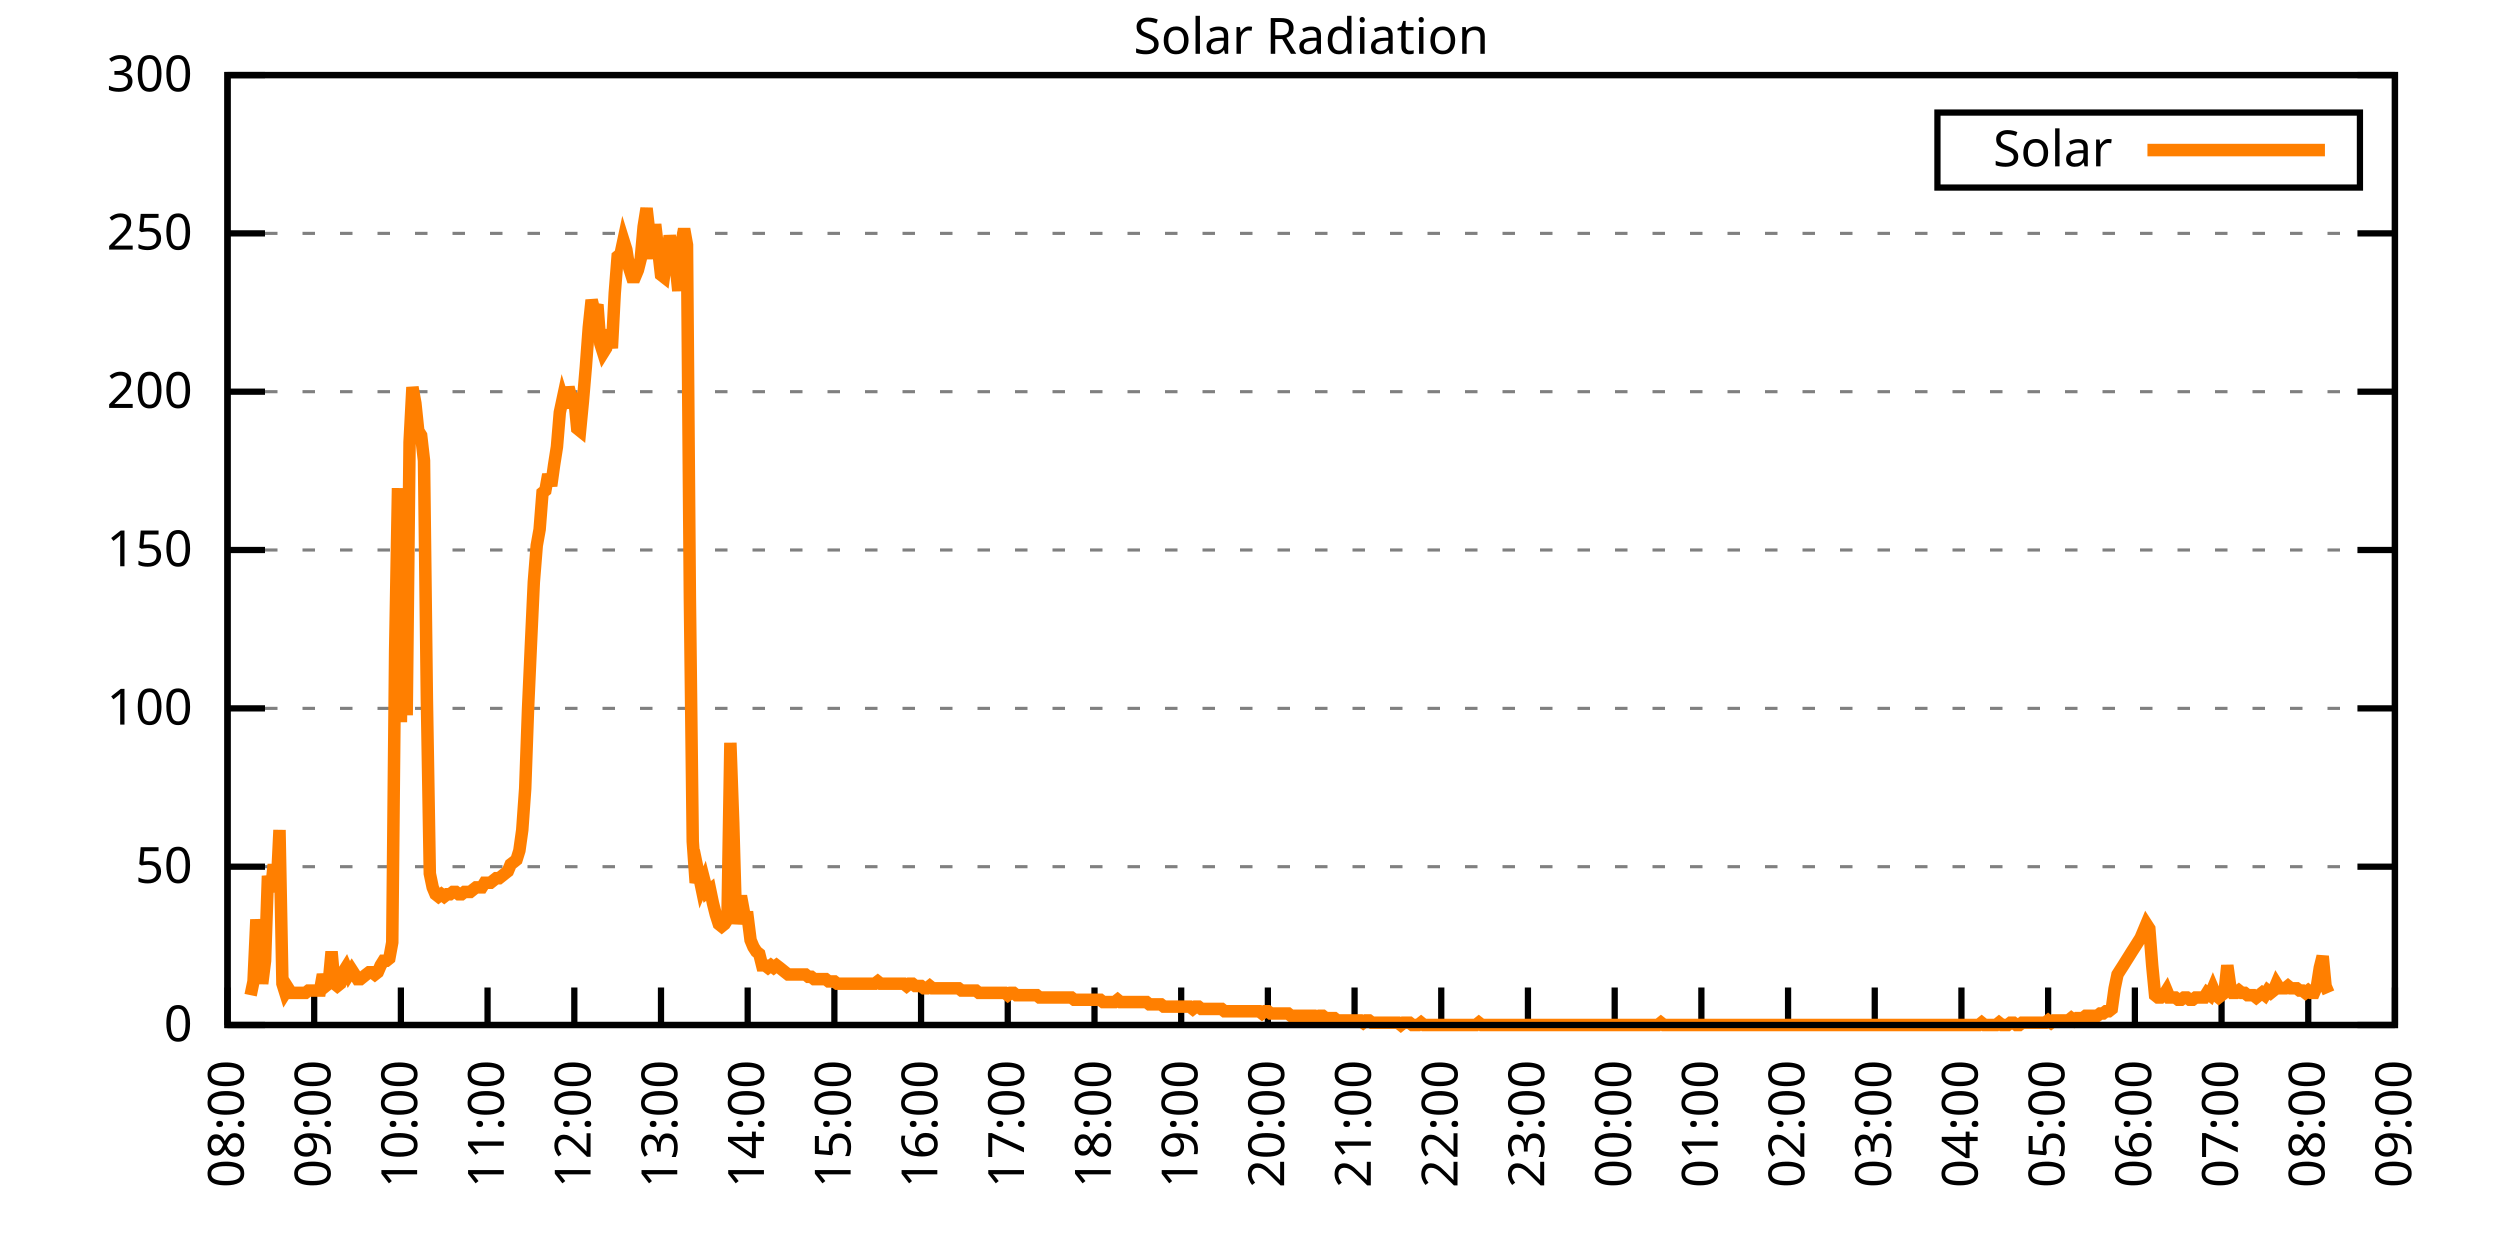
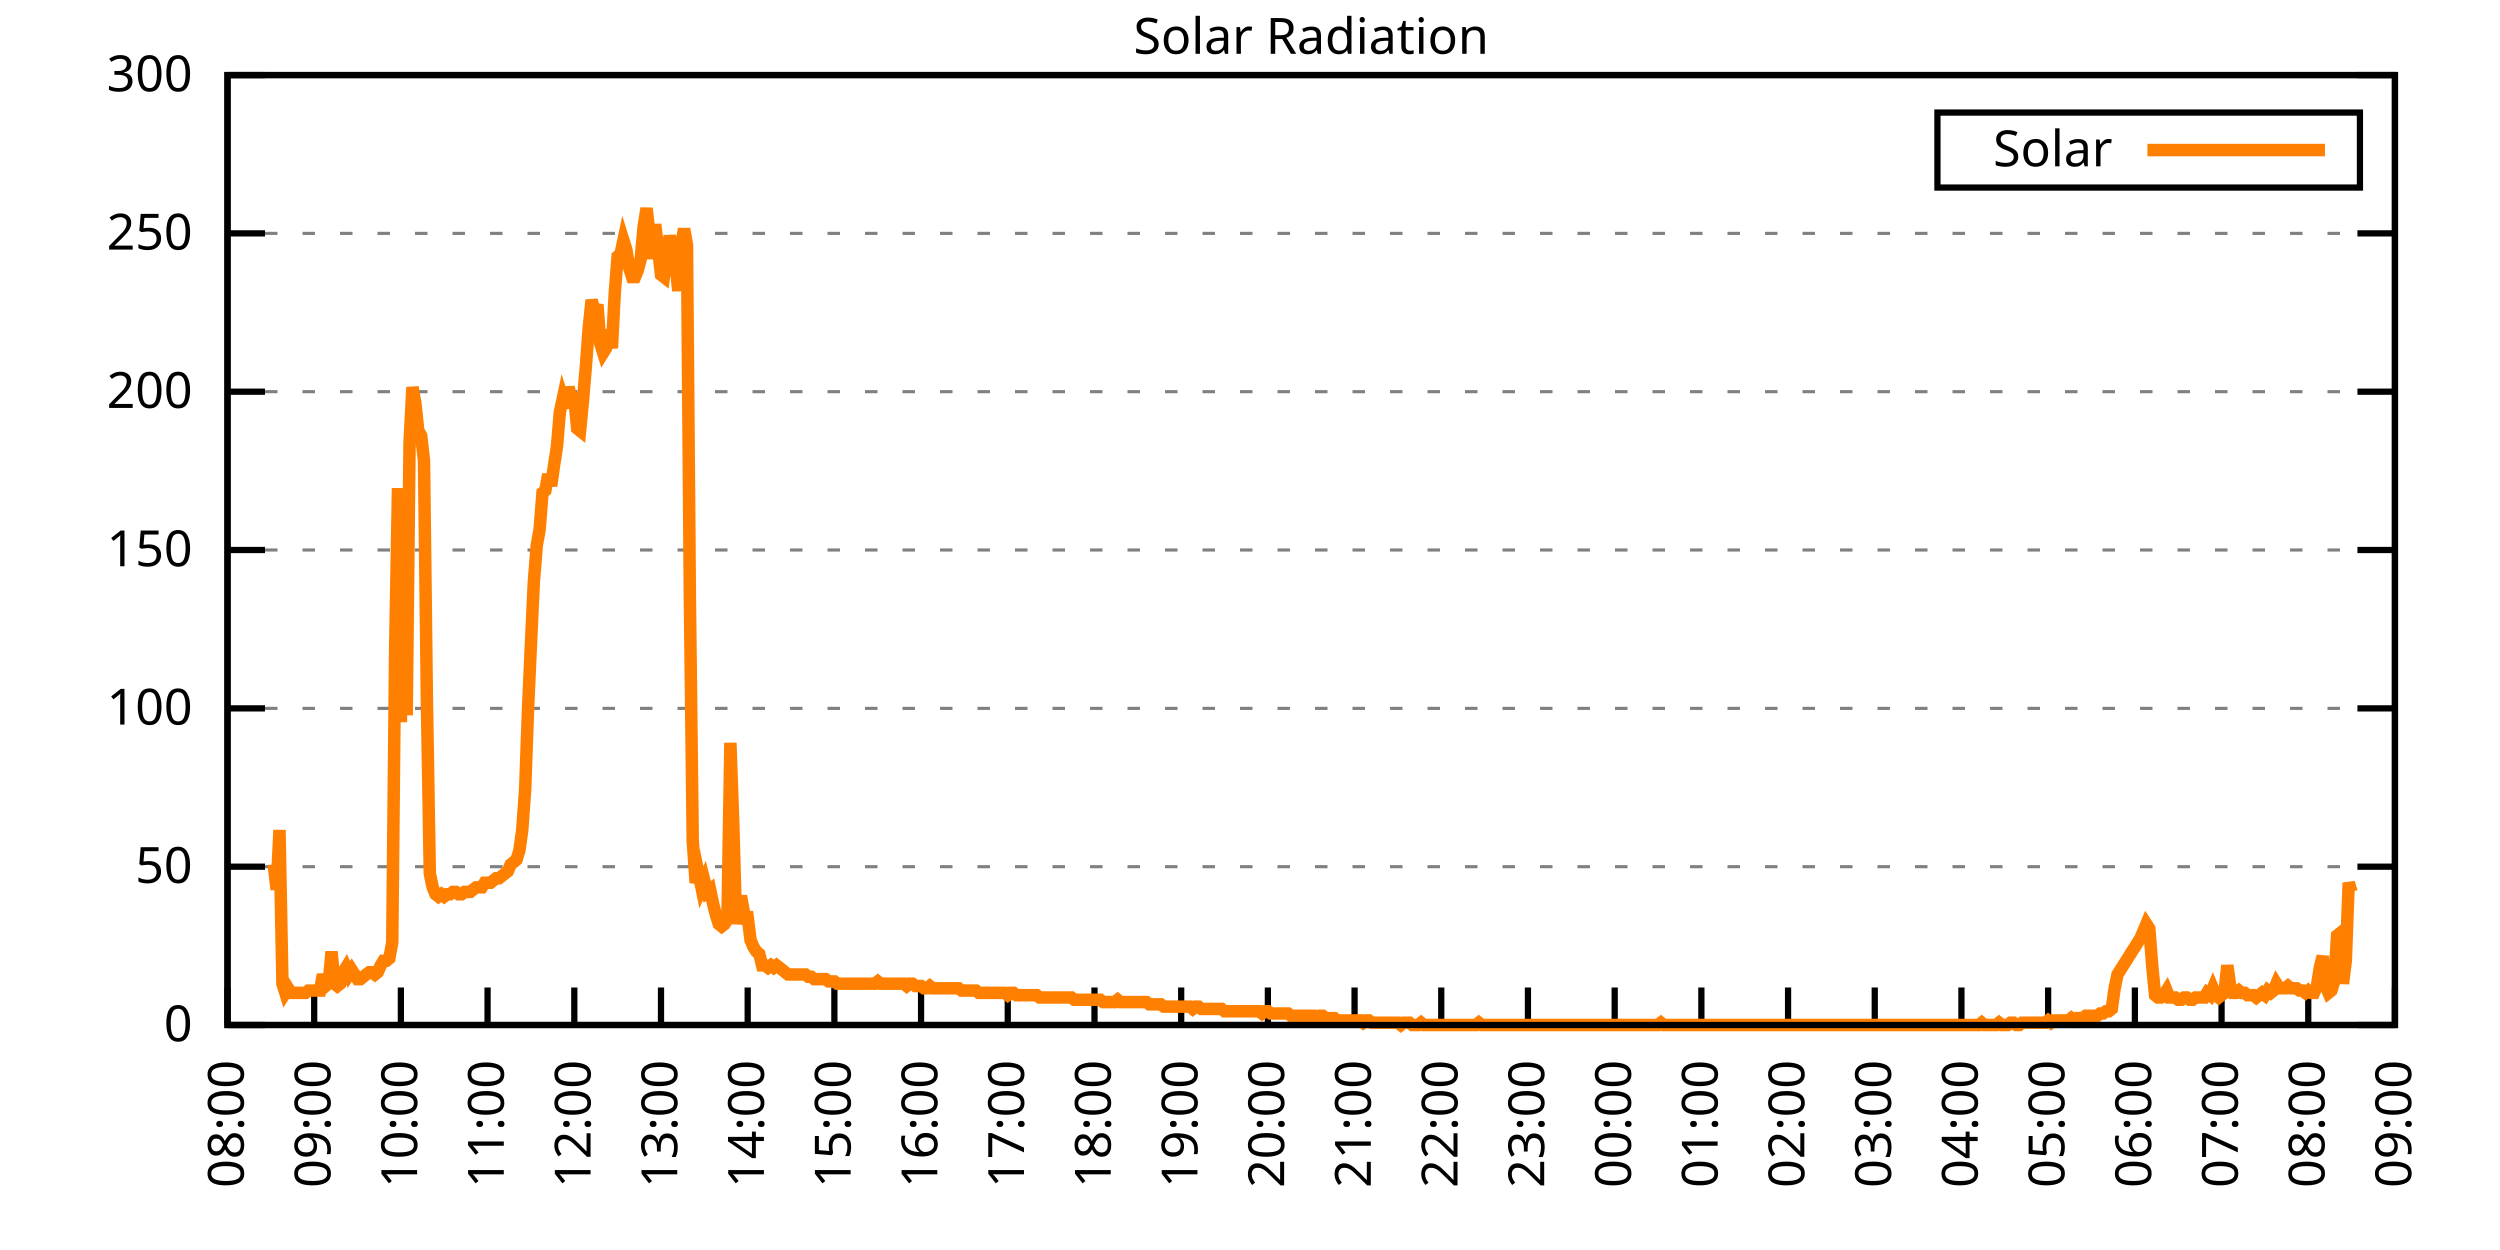
<svg xmlns="http://www.w3.org/2000/svg" xmlns:xlink="http://www.w3.org/1999/xlink" width="400" height="200" viewBox="0 0 400 200">
  <g id="gnuplot_canvas">
    <rect x="0" y="0" width="400" height="200" fill="none" />
    <defs>
      <circle id="gpDot" r="0.5" stroke-width="0.5" stroke="currentColor" />
      <path id="gpPt0" stroke-width="0.333" stroke="currentColor" d="M-1,0 h2 M0,-1 v2" />
      <path id="gpPt1" stroke-width="0.333" stroke="currentColor" d="M-1,-1 L1,1 M1,-1 L-1,1" />
      <path id="gpPt2" stroke-width="0.333" stroke="currentColor" d="M-1,0 L1,0 M0,-1 L0,1 M-1,-1 L1,1 M-1,1 L1,-1" />
      <rect id="gpPt3" stroke-width="0.333" stroke="currentColor" x="-1" y="-1" width="2" height="2" />
      <rect id="gpPt4" stroke-width="0.333" stroke="currentColor" fill="currentColor" x="-1" y="-1" width="2" height="2" />
      <circle id="gpPt5" stroke-width="0.333" stroke="currentColor" cx="0" cy="0" r="1" />
      <use xlink:href="#gpPt5" id="gpPt6" fill="currentColor" stroke="none" />
      <path id="gpPt7" stroke-width="0.333" stroke="currentColor" d="M0,-1.33 L-1.33,0.67 L1.33,0.67 z" />
      <use xlink:href="#gpPt7" id="gpPt8" fill="currentColor" stroke="none" />
      <use xlink:href="#gpPt7" id="gpPt9" stroke="currentColor" transform="rotate(180)" />
      <use xlink:href="#gpPt9" id="gpPt10" fill="currentColor" stroke="none" />
      <use xlink:href="#gpPt3" id="gpPt11" stroke="currentColor" transform="rotate(45)" />
      <use xlink:href="#gpPt11" id="gpPt12" fill="currentColor" stroke="none" />
      <path id="gpPt13" stroke-width="0.333" stroke="currentColor" d="M0,1.330 L1.265,0.411 L0.782,-1.067 L-0.782,-1.076 L-1.265,0.411 z" />
      <use xlink:href="#gpPt13" id="gpPt14" fill="currentColor" stroke="none" />
      <filter id="textbox" filterUnits="objectBoundingBox" x="0" y="0" height="1" width="1">
        <feFlood flood-color="white" flood-opacity="1" result="bgnd" />
        <feComposite in="SourceGraphic" in2="bgnd" operator="atop" />
      </filter>
      <filter id="greybox" filterUnits="objectBoundingBox" x="0" y="0" height="1" width="1">
        <feFlood flood-color="lightgrey" flood-opacity="1" result="grey" />
        <feComposite in="SourceGraphic" in2="grey" operator="atop" />
      </filter>
    </defs>
    <g fill="none" color="white" stroke="currentColor" stroke-width="1.00" stroke-linecap="butt" stroke-linejoin="miter">
</g>
    <g fill="none" color="black" stroke="currentColor" stroke-width="1.00" stroke-linecap="butt" stroke-linejoin="miter">
      <g stroke="none" shape-rendering="crispEdges">
        <polygon fill="rgb(255, 255, 255)" points="36.40,164.00 383.18,164.00 383.18,12.02 36.40,12.02 " />
      </g>
    </g>
    <g fill="none" color="black" stroke="currentColor" stroke-width="1.00" stroke-linecap="butt" stroke-linejoin="miter">
</g>
    <g fill="none" color="black" stroke="black" stroke-width="0.50" stroke-linecap="butt" stroke-linejoin="miter">
</g>
    <g fill="none" color="gray" stroke="currentColor" stroke-width="0.50" stroke-linecap="butt" stroke-linejoin="miter">
      <path stroke="gray" stroke-dasharray="2,4" class="gridline" d="M36.40,164.00 L383.19,164.00  " />
    </g>
    <g fill="none" color="gray" stroke="gray" stroke-width="1.00" stroke-linecap="butt" stroke-linejoin="miter">
</g>
    <g fill="none" color="black" stroke="currentColor" stroke-width="1.00" stroke-linecap="butt" stroke-linejoin="miter">
      <path stroke="black" d="M36.40,164.00 L42.40,164.00 M383.19,164.00 L377.19,164.00  " />
      <g transform="translate(30.80,166.60)" stroke="none" fill="black" font-family="Sans" font-size="8.00" text-anchor="end">
        <text>
          <tspan font-family="Sans"> 0</tspan>
        </text>
      </g>
    </g>
    <g fill="none" color="black" stroke="currentColor" stroke-width="1.00" stroke-linecap="butt" stroke-linejoin="miter">
</g>
    <g fill="none" color="black" stroke="black" stroke-width="0.50" stroke-linecap="butt" stroke-linejoin="miter">
</g>
    <g fill="none" color="gray" stroke="currentColor" stroke-width="0.50" stroke-linecap="butt" stroke-linejoin="miter">
      <path stroke="gray" stroke-dasharray="2,4" class="gridline" d="M36.40,138.67 L383.19,138.67  " />
    </g>
    <g fill="none" color="gray" stroke="gray" stroke-width="1.00" stroke-linecap="butt" stroke-linejoin="miter">
</g>
    <g fill="none" color="black" stroke="currentColor" stroke-width="1.00" stroke-linecap="butt" stroke-linejoin="miter">
      <path stroke="black" d="M36.40,138.67 L42.40,138.67 M383.19,138.67 L377.19,138.67  " />
      <g transform="translate(30.80,141.27)" stroke="none" fill="black" font-family="Sans" font-size="8.00" text-anchor="end">
        <text>
          <tspan font-family="Sans"> 50</tspan>
        </text>
      </g>
    </g>
    <g fill="none" color="black" stroke="currentColor" stroke-width="1.00" stroke-linecap="butt" stroke-linejoin="miter">
</g>
    <g fill="none" color="black" stroke="black" stroke-width="0.50" stroke-linecap="butt" stroke-linejoin="miter">
</g>
    <g fill="none" color="gray" stroke="currentColor" stroke-width="0.50" stroke-linecap="butt" stroke-linejoin="miter">
      <path stroke="gray" stroke-dasharray="2,4" class="gridline" d="M36.40,113.34 L383.19,113.34  " />
    </g>
    <g fill="none" color="gray" stroke="gray" stroke-width="1.00" stroke-linecap="butt" stroke-linejoin="miter">
</g>
    <g fill="none" color="black" stroke="currentColor" stroke-width="1.00" stroke-linecap="butt" stroke-linejoin="miter">
      <path stroke="black" d="M36.40,113.34 L42.40,113.34 M383.19,113.34 L377.19,113.34  " />
      <g transform="translate(30.80,115.94)" stroke="none" fill="black" font-family="Sans" font-size="8.00" text-anchor="end">
        <text>
          <tspan font-family="Sans"> 100</tspan>
        </text>
      </g>
    </g>
    <g fill="none" color="black" stroke="currentColor" stroke-width="1.00" stroke-linecap="butt" stroke-linejoin="miter">
</g>
    <g fill="none" color="black" stroke="black" stroke-width="0.50" stroke-linecap="butt" stroke-linejoin="miter">
</g>
    <g fill="none" color="gray" stroke="currentColor" stroke-width="0.50" stroke-linecap="butt" stroke-linejoin="miter">
      <path stroke="gray" stroke-dasharray="2,4" class="gridline" d="M36.40,88.00 L383.19,88.00  " />
    </g>
    <g fill="none" color="gray" stroke="gray" stroke-width="1.00" stroke-linecap="butt" stroke-linejoin="miter">
</g>
    <g fill="none" color="black" stroke="currentColor" stroke-width="1.00" stroke-linecap="butt" stroke-linejoin="miter">
      <path stroke="black" d="M36.40,88.00 L42.40,88.00 M383.19,88.00 L377.19,88.00  " />
      <g transform="translate(30.80,90.60)" stroke="none" fill="black" font-family="Sans" font-size="8.00" text-anchor="end">
        <text>
          <tspan font-family="Sans"> 150</tspan>
        </text>
      </g>
    </g>
    <g fill="none" color="black" stroke="currentColor" stroke-width="1.00" stroke-linecap="butt" stroke-linejoin="miter">
</g>
    <g fill="none" color="black" stroke="black" stroke-width="0.50" stroke-linecap="butt" stroke-linejoin="miter">
</g>
    <g fill="none" color="gray" stroke="currentColor" stroke-width="0.50" stroke-linecap="butt" stroke-linejoin="miter">
      <path stroke="gray" stroke-dasharray="2,4" class="gridline" d="M36.40,62.67 L383.19,62.67  " />
    </g>
    <g fill="none" color="gray" stroke="gray" stroke-width="1.00" stroke-linecap="butt" stroke-linejoin="miter">
</g>
    <g fill="none" color="black" stroke="currentColor" stroke-width="1.00" stroke-linecap="butt" stroke-linejoin="miter">
      <path stroke="black" d="M36.40,62.67 L42.40,62.67 M383.19,62.67 L377.19,62.67  " />
      <g transform="translate(30.80,65.27)" stroke="none" fill="black" font-family="Sans" font-size="8.00" text-anchor="end">
        <text>
          <tspan font-family="Sans"> 200</tspan>
        </text>
      </g>
    </g>
    <g fill="none" color="black" stroke="currentColor" stroke-width="1.00" stroke-linecap="butt" stroke-linejoin="miter">
</g>
    <g fill="none" color="black" stroke="black" stroke-width="0.50" stroke-linecap="butt" stroke-linejoin="miter">
</g>
    <g fill="none" color="gray" stroke="currentColor" stroke-width="0.50" stroke-linecap="butt" stroke-linejoin="miter">
      <path stroke="gray" stroke-dasharray="2,4" class="gridline" d="M36.40,37.34 L383.19,37.34  " />
    </g>
    <g fill="none" color="gray" stroke="gray" stroke-width="1.00" stroke-linecap="butt" stroke-linejoin="miter">
</g>
    <g fill="none" color="black" stroke="currentColor" stroke-width="1.00" stroke-linecap="butt" stroke-linejoin="miter">
      <path stroke="black" d="M36.40,37.34 L42.40,37.34 M383.19,37.34 L377.19,37.34  " />
      <g transform="translate(30.80,39.94)" stroke="none" fill="black" font-family="Sans" font-size="8.00" text-anchor="end">
        <text>
          <tspan font-family="Sans"> 250</tspan>
        </text>
      </g>
    </g>
    <g fill="none" color="black" stroke="currentColor" stroke-width="1.00" stroke-linecap="butt" stroke-linejoin="miter">
</g>
    <g fill="none" color="black" stroke="black" stroke-width="0.50" stroke-linecap="butt" stroke-linejoin="miter">
</g>
    <g fill="none" color="gray" stroke="currentColor" stroke-width="0.50" stroke-linecap="butt" stroke-linejoin="miter">
      <path stroke="gray" stroke-dasharray="2,4" class="gridline" d="M36.40,12.01 L383.19,12.01  " />
    </g>
    <g fill="none" color="gray" stroke="gray" stroke-width="1.00" stroke-linecap="butt" stroke-linejoin="miter">
</g>
    <g fill="none" color="black" stroke="currentColor" stroke-width="1.00" stroke-linecap="butt" stroke-linejoin="miter">
      <path stroke="black" d="M36.40,12.01 L42.40,12.01 M383.19,12.01 L377.19,12.01  " />
      <g transform="translate(30.80,14.61)" stroke="none" fill="black" font-family="Sans" font-size="8.00" text-anchor="end">
        <text>
          <tspan font-family="Sans"> 300</tspan>
        </text>
      </g>
    </g>
    <g fill="none" color="black" stroke="currentColor" stroke-width="1.00" stroke-linecap="butt" stroke-linejoin="miter">
      <path stroke="black" d="M36.40,164.00 L36.40,158.00  " />
      <g transform="translate(39.00,169.60) rotate(270.00)" stroke="none" fill="black" font-family="Sans" font-size="8.00" text-anchor="end">
        <text>
          <tspan font-family="Sans">08:00</tspan>
        </text>
      </g>
    </g>
    <g fill="none" color="black" stroke="currentColor" stroke-width="1.00" stroke-linecap="butt" stroke-linejoin="miter">
      <path stroke="black" d="M50.27,164.00 L50.27,158.00  " />
      <g transform="translate(52.87,169.60) rotate(270.00)" stroke="none" fill="black" font-family="Sans" font-size="8.00" text-anchor="end">
        <text>
          <tspan font-family="Sans">09:00</tspan>
        </text>
      </g>
    </g>
    <g fill="none" color="black" stroke="currentColor" stroke-width="1.00" stroke-linecap="butt" stroke-linejoin="miter">
      <path stroke="black" d="M64.14,164.00 L64.14,158.00  " />
      <g transform="translate(66.74,169.60) rotate(270.00)" stroke="none" fill="black" font-family="Sans" font-size="8.00" text-anchor="end">
        <text>
          <tspan font-family="Sans">10:00</tspan>
        </text>
      </g>
    </g>
    <g fill="none" color="black" stroke="currentColor" stroke-width="1.00" stroke-linecap="butt" stroke-linejoin="miter">
      <path stroke="black" d="M78.01,164.00 L78.01,158.00  " />
      <g transform="translate(80.61,169.60) rotate(270.00)" stroke="none" fill="black" font-family="Sans" font-size="8.00" text-anchor="end">
        <text>
          <tspan font-family="Sans">11:00</tspan>
        </text>
      </g>
    </g>
    <g fill="none" color="black" stroke="currentColor" stroke-width="1.00" stroke-linecap="butt" stroke-linejoin="miter">
      <path stroke="black" d="M91.89,164.00 L91.89,158.00  " />
      <g transform="translate(94.49,169.60) rotate(270.00)" stroke="none" fill="black" font-family="Sans" font-size="8.00" text-anchor="end">
        <text>
          <tspan font-family="Sans">12:00</tspan>
        </text>
      </g>
    </g>
    <g fill="none" color="black" stroke="currentColor" stroke-width="1.00" stroke-linecap="butt" stroke-linejoin="miter">
      <path stroke="black" d="M105.76,164.00 L105.76,158.00  " />
      <g transform="translate(108.36,169.60) rotate(270.00)" stroke="none" fill="black" font-family="Sans" font-size="8.00" text-anchor="end">
        <text>
          <tspan font-family="Sans">13:00</tspan>
        </text>
      </g>
    </g>
    <g fill="none" color="black" stroke="currentColor" stroke-width="1.00" stroke-linecap="butt" stroke-linejoin="miter">
      <path stroke="black" d="M119.63,164.00 L119.63,158.00  " />
      <g transform="translate(122.23,169.60) rotate(270.00)" stroke="none" fill="black" font-family="Sans" font-size="8.00" text-anchor="end">
        <text>
          <tspan font-family="Sans">14:00</tspan>
        </text>
      </g>
    </g>
    <g fill="none" color="black" stroke="currentColor" stroke-width="1.00" stroke-linecap="butt" stroke-linejoin="miter">
      <path stroke="black" d="M133.50,164.00 L133.50,158.00  " />
      <g transform="translate(136.10,169.60) rotate(270.00)" stroke="none" fill="black" font-family="Sans" font-size="8.00" text-anchor="end">
        <text>
          <tspan font-family="Sans">15:00</tspan>
        </text>
      </g>
    </g>
    <g fill="none" color="black" stroke="currentColor" stroke-width="1.00" stroke-linecap="butt" stroke-linejoin="miter">
      <path stroke="black" d="M147.37,164.00 L147.37,158.00  " />
      <g transform="translate(149.97,169.60) rotate(270.00)" stroke="none" fill="black" font-family="Sans" font-size="8.00" text-anchor="end">
        <text>
          <tspan font-family="Sans">16:00</tspan>
        </text>
      </g>
    </g>
    <g fill="none" color="black" stroke="currentColor" stroke-width="1.00" stroke-linecap="butt" stroke-linejoin="miter">
      <path stroke="black" d="M161.24,164.00 L161.24,158.00  " />
      <g transform="translate(163.84,169.60) rotate(270.00)" stroke="none" fill="black" font-family="Sans" font-size="8.00" text-anchor="end">
        <text>
          <tspan font-family="Sans">17:00</tspan>
        </text>
      </g>
    </g>
    <g fill="none" color="black" stroke="currentColor" stroke-width="1.00" stroke-linecap="butt" stroke-linejoin="miter">
      <path stroke="black" d="M175.12,164.00 L175.12,158.00  " />
      <g transform="translate(177.72,169.60) rotate(270.00)" stroke="none" fill="black" font-family="Sans" font-size="8.00" text-anchor="end">
        <text>
          <tspan font-family="Sans">18:00</tspan>
        </text>
      </g>
    </g>
    <g fill="none" color="black" stroke="currentColor" stroke-width="1.00" stroke-linecap="butt" stroke-linejoin="miter">
      <path stroke="black" d="M188.99,164.00 L188.99,158.00  " />
      <g transform="translate(191.59,169.60) rotate(270.00)" stroke="none" fill="black" font-family="Sans" font-size="8.00" text-anchor="end">
        <text>
          <tspan font-family="Sans">19:00</tspan>
        </text>
      </g>
    </g>
    <g fill="none" color="black" stroke="currentColor" stroke-width="1.00" stroke-linecap="butt" stroke-linejoin="miter">
      <path stroke="black" d="M202.86,164.00 L202.86,158.00  " />
      <g transform="translate(205.46,169.60) rotate(270.00)" stroke="none" fill="black" font-family="Sans" font-size="8.00" text-anchor="end">
        <text>
          <tspan font-family="Sans">20:00</tspan>
        </text>
      </g>
    </g>
    <g fill="none" color="black" stroke="currentColor" stroke-width="1.00" stroke-linecap="butt" stroke-linejoin="miter">
      <path stroke="black" d="M216.73,164.00 L216.73,158.00  " />
      <g transform="translate(219.33,169.60) rotate(270.00)" stroke="none" fill="black" font-family="Sans" font-size="8.00" text-anchor="end">
        <text>
          <tspan font-family="Sans">21:00</tspan>
        </text>
      </g>
    </g>
    <g fill="none" color="black" stroke="currentColor" stroke-width="1.00" stroke-linecap="butt" stroke-linejoin="miter">
      <path stroke="black" d="M230.60,164.00 L230.60,158.00  " />
      <g transform="translate(233.20,169.60) rotate(270.00)" stroke="none" fill="black" font-family="Sans" font-size="8.00" text-anchor="end">
        <text>
          <tspan font-family="Sans">22:00</tspan>
        </text>
      </g>
    </g>
    <g fill="none" color="black" stroke="currentColor" stroke-width="1.00" stroke-linecap="butt" stroke-linejoin="miter">
      <path stroke="black" d="M244.47,164.00 L244.47,158.00  " />
      <g transform="translate(247.07,169.60) rotate(270.00)" stroke="none" fill="black" font-family="Sans" font-size="8.00" text-anchor="end">
        <text>
          <tspan font-family="Sans">23:00</tspan>
        </text>
      </g>
    </g>
    <g fill="none" color="black" stroke="currentColor" stroke-width="1.00" stroke-linecap="butt" stroke-linejoin="miter">
      <path stroke="black" d="M258.35,164.00 L258.35,158.00  " />
      <g transform="translate(260.95,169.60) rotate(270.00)" stroke="none" fill="black" font-family="Sans" font-size="8.00" text-anchor="end">
        <text>
          <tspan font-family="Sans">00:00</tspan>
        </text>
      </g>
    </g>
    <g fill="none" color="black" stroke="currentColor" stroke-width="1.00" stroke-linecap="butt" stroke-linejoin="miter">
      <path stroke="black" d="M272.22,164.00 L272.22,158.00  " />
      <g transform="translate(274.82,169.60) rotate(270.00)" stroke="none" fill="black" font-family="Sans" font-size="8.00" text-anchor="end">
        <text>
          <tspan font-family="Sans">01:00</tspan>
        </text>
      </g>
    </g>
    <g fill="none" color="black" stroke="currentColor" stroke-width="1.00" stroke-linecap="butt" stroke-linejoin="miter">
      <path stroke="black" d="M286.09,164.00 L286.09,158.00  " />
      <g transform="translate(288.69,169.60) rotate(270.00)" stroke="none" fill="black" font-family="Sans" font-size="8.00" text-anchor="end">
        <text>
          <tspan font-family="Sans">02:00</tspan>
        </text>
      </g>
    </g>
    <g fill="none" color="black" stroke="currentColor" stroke-width="1.00" stroke-linecap="butt" stroke-linejoin="miter">
      <path stroke="black" d="M299.96,164.00 L299.96,158.00  " />
      <g transform="translate(302.56,169.60) rotate(270.00)" stroke="none" fill="black" font-family="Sans" font-size="8.00" text-anchor="end">
        <text>
          <tspan font-family="Sans">03:00</tspan>
        </text>
      </g>
    </g>
    <g fill="none" color="black" stroke="currentColor" stroke-width="1.00" stroke-linecap="butt" stroke-linejoin="miter">
      <path stroke="black" d="M313.83,164.00 L313.83,158.00  " />
      <g transform="translate(316.43,169.60) rotate(270.00)" stroke="none" fill="black" font-family="Sans" font-size="8.00" text-anchor="end">
        <text>
          <tspan font-family="Sans">04:00</tspan>
        </text>
      </g>
    </g>
    <g fill="none" color="black" stroke="currentColor" stroke-width="1.00" stroke-linecap="butt" stroke-linejoin="miter">
      <path stroke="black" d="M327.70,164.00 L327.70,158.00  " />
      <g transform="translate(330.30,169.60) rotate(270.00)" stroke="none" fill="black" font-family="Sans" font-size="8.00" text-anchor="end">
        <text>
          <tspan font-family="Sans">05:00</tspan>
        </text>
      </g>
    </g>
    <g fill="none" color="black" stroke="currentColor" stroke-width="1.00" stroke-linecap="butt" stroke-linejoin="miter">
      <path stroke="black" d="M341.58,164.00 L341.58,158.00  " />
      <g transform="translate(344.18,169.60) rotate(270.00)" stroke="none" fill="black" font-family="Sans" font-size="8.00" text-anchor="end">
        <text>
          <tspan font-family="Sans">06:00</tspan>
        </text>
      </g>
    </g>
    <g fill="none" color="black" stroke="currentColor" stroke-width="1.00" stroke-linecap="butt" stroke-linejoin="miter">
      <path stroke="black" d="M355.45,164.00 L355.45,158.00  " />
      <g transform="translate(358.05,169.60) rotate(270.00)" stroke="none" fill="black" font-family="Sans" font-size="8.00" text-anchor="end">
        <text>
          <tspan font-family="Sans">07:00</tspan>
        </text>
      </g>
    </g>
    <g fill="none" color="black" stroke="currentColor" stroke-width="1.00" stroke-linecap="butt" stroke-linejoin="miter">
      <path stroke="black" d="M369.32,164.00 L369.32,158.00  " />
      <g transform="translate(371.92,169.60) rotate(270.00)" stroke="none" fill="black" font-family="Sans" font-size="8.00" text-anchor="end">
        <text>
          <tspan font-family="Sans">08:00</tspan>
        </text>
      </g>
    </g>
    <g fill="none" color="black" stroke="currentColor" stroke-width="1.00" stroke-linecap="butt" stroke-linejoin="miter">
      <path stroke="black" d="M383.19,164.00 L383.19,158.00  " />
      <g transform="translate(385.79,169.60) rotate(270.00)" stroke="none" fill="black" font-family="Sans" font-size="8.00" text-anchor="end">
        <text>
          <tspan font-family="Sans">09:00</tspan>
        </text>
      </g>
    </g>
    <g fill="none" color="black" stroke="currentColor" stroke-width="1.00" stroke-linecap="butt" stroke-linejoin="miter">
</g>
    <g fill="none" color="black" stroke="currentColor" stroke-width="1.00" stroke-linecap="butt" stroke-linejoin="miter">
      <path stroke="black" d="M36.40,12.01 L36.40,164.00 L383.19,164.00 L383.19,12.01 L36.40,12.01 Z  " />
    </g>
    <g fill="none" color="black" stroke="currentColor" stroke-width="1.00" stroke-linecap="butt" stroke-linejoin="miter">
</g>
    <g fill="none" color="black" stroke="currentColor" stroke-width="1.00" stroke-linecap="butt" stroke-linejoin="miter">
      <path stroke="black" d="M309.99,30.01 L309.99,18.01 L377.59,18.01 L377.59,30.01 L309.99,30.01 Z  " />
    </g>
    <g id="Solar_Radiation_plot_1">
      <g fill="none" color="white" stroke="black" stroke-width="2.00" stroke-linecap="butt" stroke-linejoin="miter">
</g>
      <g fill="none" color="black" stroke="currentColor" stroke-width="2.00" stroke-linecap="butt" stroke-linejoin="miter">
        <g transform="translate(337.99,26.61)" stroke="none" fill="black" font-family="Sans" font-size="8.00" text-anchor="end">
          <text>
            <tspan font-family="Sans">Solar</tspan>
          </text>
        </g>
      </g>
      <g fill="none" color="black" stroke="currentColor" stroke-width="2.00" stroke-linecap="butt" stroke-linejoin="miter">
-         <path stroke="rgb(255, 127,   0)" d="M343.59,24.01 L371.99,24.01 M40.10,159.23 L40.56,157.03 L41.02,147.11 L41.49,152.25 L41.95,157.39 L42.41,153.72   L42.87,140.14 L43.34,142.71 L43.80,138.30 L44.26,142.34 L44.72,132.80 L45.19,157.39 L45.65,158.86 L46.11,158.13   L46.57,158.86 L47.03,158.86 L47.50,158.86 L47.96,158.86 L48.42,158.86 L48.88,158.86 L49.35,158.49 L49.81,158.49   L50.27,158.49 L50.73,158.49 L51.20,158.49 L51.66,155.92 L52.12,157.76 L52.58,157.39 L53.05,152.25 L53.51,157.39   L53.97,157.76 L54.43,157.39 L54.90,155.56 L55.36,154.82 L55.82,155.92 L56.28,155.19 L56.75,155.92 L57.21,156.66   L57.67,156.66 L58.13,156.29 L58.59,155.92 L59.06,155.56 L59.52,155.56 L59.98,155.92 L60.44,155.56 L60.91,154.46   L61.37,153.72 L61.83,153.72 L62.29,153.35 L62.76,150.79 L63.22,104.17 L63.68,78.10 L64.14,115.55 L64.61,82.51   L65.07,114.44 L65.53,70.76 L65.99,61.95 L66.46,64.52 L66.92,68.93 L67.38,69.66 L67.84,73.70 L68.30,111.88   L68.77,139.77 L69.23,141.98 L69.69,143.08 L70.15,143.44 L70.62,143.08 L71.08,143.44 L71.54,143.08 L72.00,143.08   L72.47,142.71 L72.93,142.71 L73.39,143.08 L73.85,143.08 L74.32,142.71 L74.78,142.71 L75.24,142.71 L75.70,142.34   L76.17,141.98 L76.63,141.98 L77.09,141.98 L77.55,141.24 L78.01,141.24 L78.48,141.24 L78.94,140.87 L79.40,140.51   L79.86,140.51 L80.33,140.14 L80.79,139.77 L81.25,139.41 L81.71,138.30 L82.18,137.94 L82.64,137.57 L83.10,136.10   L83.56,132.80 L84.03,126.19 L84.49,113.34 L84.95,103.07 L85.41,93.15 L85.88,87.28 L86.34,84.71 L86.80,78.84   L87.26,78.47 L87.72,75.90 L88.19,77.74 L88.65,74.43 L89.11,71.50 L89.57,65.99 L90.04,63.79 L90.50,65.26   L90.96,61.95 L91.42,63.79 L91.89,63.79 L92.35,68.56 L92.81,68.93 L93.27,64.16 L93.74,58.65 L94.20,52.41   L94.66,48.00 L95.12,49.84 L95.59,48.74 L96.05,54.98 L96.51,56.45 L96.97,55.71 L97.44,52.78 L97.90,55.71   L98.36,46.90 L98.82,41.03 L99.28,40.66 L99.75,38.46 L100.21,39.93 L100.67,42.87 L101.13,44.33 L101.60,44.33   L102.06,43.23 L102.52,41.40 L102.98,36.26 L103.45,33.32 L103.91,37.36 L104.37,41.40 L104.83,35.89 L105.30,39.93   L105.76,43.97 L106.22,44.33 L106.68,41.03 L107.15,37.73 L107.61,39.93 L108.07,42.13 L108.53,46.54 L108.99,39.19   L109.46,36.63 L109.92,39.19 L110.38,95.72 L110.84,134.63 L111.31,141.24 L111.77,139.77 L112.23,141.98 L112.69,140.87   L113.16,142.71 L113.62,142.34 L114.08,144.55 L114.54,146.38 L115.01,147.85 L115.47,148.22 L115.93,147.85 L116.39,147.11   L116.86,118.85 L117.32,131.70 L117.78,147.85 L118.24,144.18 L118.70,144.18 L119.17,146.75 L119.63,146.75 L120.09,150.42   L120.55,151.52 L121.02,152.25 L121.48,152.62 L121.94,154.46 L122.40,154.46 L122.87,154.82 L123.33,154.46 L123.79,154.82   L124.25,154.46 L124.72,154.82 L125.18,155.19 L125.64,155.56 L126.10,155.92 L126.57,155.92 L127.03,155.92 L127.49,155.92   L127.95,155.92 L128.41,155.92 L128.88,155.92 L129.34,156.29 L129.80,156.29 L130.26,156.66 L130.73,156.66 L131.19,156.66   L131.65,156.66 L132.11,156.66 L132.58,157.03 L133.04,157.03 L133.50,157.03 L133.96,157.39 L134.43,157.39 L134.89,157.39   L135.35,157.39 L135.81,157.39 L136.28,157.39 L136.74,157.39 L137.20,157.39 L137.66,157.39 L138.13,157.39 L138.59,157.39   L139.05,157.39 L139.51,157.39 L139.97,157.39 L140.44,157.03 L140.90,157.39 L141.36,157.39 L141.82,157.39 L142.29,157.39   L142.75,157.39 L143.21,157.39 L143.67,157.39 L144.14,157.39 L144.60,157.39 L145.06,157.76 L145.52,157.39 L145.99,157.39   L146.45,157.76 L146.91,157.76 L147.37,157.76 L147.84,158.13 L148.30,158.13 L148.76,157.76 L149.22,158.13 L149.68,158.13   L150.15,158.13 L150.61,158.13 L151.07,158.13 L151.53,158.13 L152.00,158.13 L152.46,158.13 L152.92,158.13 L153.38,158.13   L153.85,158.49 L154.31,158.49 L154.77,158.49 L155.23,158.49 L155.70,158.49 L156.16,158.49 L156.62,158.86 L157.08,158.86   L157.55,158.86 L158.01,158.86 L158.47,158.86 L158.93,158.86 L159.39,158.86 L159.86,158.86 L160.32,158.86 L160.78,158.86   L161.24,159.23 L161.71,158.86 L162.17,158.86 L162.63,159.23 L163.09,159.23 L163.56,159.23 L164.02,159.23 L164.48,159.23   L164.94,159.23 L165.41,159.23 L165.87,159.23 L166.33,159.60 L166.79,159.60 L167.26,159.60 L167.72,159.60 L168.18,159.60   L168.64,159.60 L169.10,159.60 L169.57,159.60 L170.03,159.60 L170.49,159.60 L170.95,159.60 L171.42,159.60 L171.88,159.96   L172.34,159.96 L172.80,159.96 L173.27,159.96 L173.73,159.96 L174.19,159.96 L174.65,159.96 L175.12,159.96 L175.58,159.96   L176.04,159.96 L176.50,160.33 L176.97,160.33 L177.43,160.33 L177.89,160.33 L178.35,160.33 L178.82,159.96 L179.28,160.33   L179.74,160.33 L180.20,160.33 L180.66,160.33 L181.13,160.33 L181.59,160.33 L182.05,160.33 L182.51,160.33 L182.98,160.33   L183.44,160.33 L183.90,160.70 L184.36,160.70 L184.83,160.70 L185.29,160.70 L185.75,160.70 L186.21,161.06 L186.68,161.06   L187.14,161.06 L187.60,161.06 L188.06,161.06 L188.53,161.06 L188.99,161.06 L189.45,161.06 L189.91,161.06 L190.37,161.06   L190.84,161.43 L191.30,161.06 L191.76,161.06 L192.22,161.43 L192.69,161.43 L193.15,161.43 L193.61,161.43 L194.07,161.43   L194.54,161.43 L195.00,161.43 L195.46,161.43 L195.92,161.80 L196.39,161.80 L196.85,161.80 L197.31,161.80 L197.77,161.80   L198.24,161.80 L198.70,161.80 L199.16,161.80 L199.62,161.80 L200.08,161.80 L200.55,161.80 L201.01,161.80 L201.47,161.80   L201.93,162.16 L202.40,161.80 L202.86,161.80 L203.32,162.16 L203.78,162.16 L204.25,162.16 L204.71,162.16 L205.17,162.16   L205.63,162.16 L206.10,162.16 L206.56,162.53 L207.02,162.53 L207.48,162.53 L207.95,162.53 L208.41,162.53 L208.87,162.53   L209.33,162.53 L209.80,162.53 L210.26,162.53 L210.72,162.90 L211.18,162.53 L211.64,162.53 L212.11,162.90 L212.57,162.90   L213.03,162.90 L213.49,162.90 L213.96,163.27 L214.42,163.27 L214.88,163.27 L215.34,163.27 L215.81,163.27 L216.27,163.27   L216.73,163.27 L217.19,163.27 L217.66,163.27 L218.12,163.63 L218.58,163.27 L219.04,163.27 L219.51,163.63 L219.97,163.63   L220.43,163.63 L220.89,163.63 L221.35,163.63 L221.82,163.63 L222.28,163.63 L222.74,163.63 L223.20,163.63 L223.67,163.63   L224.13,164.00 L224.59,163.63 L225.05,163.63 L225.52,163.63 L225.98,164.00 L226.44,164.00 L226.90,164.00 L227.37,163.63   L227.83,164.00 L228.29,164.00 L228.75,164.00 L229.22,164.00 L229.68,164.00 L230.14,164.00 L230.60,164.00 L231.06,164.00   L231.53,164.00 L231.99,164.00 L232.45,164.00 L232.91,164.00 L233.38,164.00 L233.84,164.00 L234.30,164.00 L234.76,164.00   L235.23,164.00 L235.69,164.00 L236.15,164.00 L236.61,163.63 L237.08,164.00 L237.54,164.00 L238.00,164.00 L238.46,164.00   L238.93,164.00 L239.39,164.00 L239.85,164.00 L240.31,164.00 L240.77,164.00 L241.24,164.00 L241.70,164.00 L242.16,164.00   L242.62,164.00 L243.09,164.00 L243.55,164.00 L244.01,164.00 L244.47,164.00 L244.94,164.00 L245.40,164.00 L245.86,164.00   L246.32,164.00 L246.79,164.00 L247.25,164.00 L247.71,164.00 L248.17,164.00 L248.64,164.00 L249.10,164.00 L249.56,164.00   L250.02,164.00 L250.49,164.00 L250.95,164.00 L251.41,164.00 L251.87,164.00 L252.33,164.00 L252.80,164.00 L253.26,164.00   L253.72,164.00 L254.18,164.00 L254.65,164.00 L255.11,164.00 L255.57,164.00 L256.03,164.00 L256.50,164.00 L256.96,164.00   L257.42,164.00 L257.88,164.00 L258.35,164.00 L258.81,164.00 L259.27,164.00 L259.73,164.00 L260.20,164.00 L260.66,164.00   L261.12,164.00 L261.58,164.00 L262.04,164.00 L262.51,164.00 L262.97,164.00 L263.43,164.00 L263.89,164.00 L264.36,164.00   L264.82,164.00 L265.28,164.00 L265.74,163.63 L266.21,164.00 L266.67,164.00 L267.13,164.00 L267.59,164.00 L268.06,164.00   L268.52,164.00 L268.98,164.00 L269.44,164.00 L269.91,164.00 L270.37,164.00 L270.83,164.00 L271.29,164.00 L271.75,164.00   L272.22,164.00 L272.68,164.00 L273.14,164.00 L273.60,164.00 L274.07,164.00 L274.53,164.00 L274.99,164.00 L275.45,164.00   L275.92,164.00 L276.38,164.00 L276.84,164.00 L277.30,164.00 L277.77,164.00 L278.23,164.00 L278.69,164.00 L279.15,164.00   L279.62,164.00 L280.08,164.00 L280.54,164.00 L281.00,164.00 L281.46,164.00 L281.93,164.00 L282.39,164.00 L282.85,164.00   L283.31,164.00 L283.78,164.00 L284.24,164.00 L284.70,164.00 L285.16,164.00 L285.63,164.00 L286.09,164.00 L286.55,164.00   L287.01,164.00 L287.48,164.00 L287.94,164.00 L288.40,164.00 L288.86,164.00 L289.33,164.00 L289.79,164.00 L290.25,164.00   L290.71,164.00 L291.18,164.00 L291.64,164.00 L292.10,164.00 L292.56,164.00 L293.02,164.00 L293.49,164.00 L293.95,164.00   L294.41,164.00 L294.87,164.00 L295.34,164.00 L295.80,164.00 L296.26,164.00 L296.72,164.00 L297.19,164.00 L297.65,164.00   L298.11,164.00 L298.57,164.00 L299.04,164.00 L299.50,164.00 L299.96,164.00 L300.42,164.00 L300.89,164.00 L301.35,164.00   L301.81,164.00 L302.27,164.00 L302.73,164.00 L303.20,164.00 L303.66,164.00 L304.12,164.00 L304.58,164.00 L305.05,164.00   L305.51,164.00 L305.97,164.00 L306.43,164.00 L306.90,164.00 L307.36,164.00 L307.82,164.00 L308.28,164.00 L308.75,164.00   L309.21,164.00 L309.67,164.00 L310.13,164.00 L310.60,164.00 L311.06,164.00 L311.52,164.00 L311.98,164.00 L312.44,164.00   L312.91,164.00 L313.37,164.00 L313.83,164.00 L314.29,164.00 L314.76,164.00 L315.22,164.00 L315.68,164.00 L316.14,164.00   L316.61,164.00 L317.07,163.63 L317.53,164.00 L317.99,164.00 L318.46,164.00 L318.92,164.00 L319.38,164.00 L319.84,163.63   L320.31,164.00 L320.77,164.00 L321.23,164.00 L321.69,163.63 L322.15,163.63 L322.62,164.00 L323.08,164.00 L323.54,163.63   L324.00,163.63 L324.47,163.63 L324.93,163.63 L325.39,163.63 L325.85,163.63 L326.32,163.63 L326.78,163.63 L327.24,163.63   L327.70,163.27 L328.17,163.63 L328.63,163.27 L329.09,163.27 L329.55,163.27 L330.02,163.27 L330.48,163.27 L330.94,163.27   L331.40,162.90 L331.87,163.27 L332.33,162.90 L332.79,162.90 L333.25,162.90 L333.71,162.53 L334.18,162.53 L334.64,162.53   L335.10,162.53 L335.56,162.53 L336.03,162.16 L336.49,162.16 L336.95,161.80 L337.41,161.80 L337.88,161.43 L338.34,158.13   L338.80,155.92 L339.26,155.19 L339.73,154.46 L340.19,153.72 L340.65,152.99 L341.11,152.25 L341.58,151.52 L342.04,150.79   L342.50,150.05 L342.96,148.95 L343.42,147.85 L343.89,148.58 L344.35,154.46 L344.81,159.23 L345.27,159.60 L345.74,159.60   L346.20,159.23 L346.66,158.49 L347.12,159.60 L347.59,159.60 L348.05,159.60 L348.51,159.96 L348.97,159.96 L349.44,159.60   L349.90,159.60 L350.36,159.96 L350.82,159.96 L351.29,159.60 L351.75,159.60 L352.21,159.60 L352.67,159.60 L353.13,158.86   L353.60,159.23 L354.06,158.13 L354.52,159.23 L354.98,159.60 L355.45,159.23 L355.91,158.86 L356.37,154.46 L356.83,157.76   L357.30,158.86 L357.76,158.86 L358.22,158.49 L358.68,158.86 L359.15,158.86 L359.61,159.23 L360.07,159.23 L360.53,159.23   L361.00,159.60 L361.46,159.23 L361.92,158.86 L362.38,159.23 L362.84,158.49 L363.31,158.86 L363.77,158.49 L364.23,157.39   L364.69,158.13 L365.16,158.13 L365.62,158.13 L366.08,157.76 L366.54,158.13 L367.01,158.13 L367.47,158.13 L367.93,158.49   L368.39,158.49 L368.86,158.86 L369.32,158.49 L369.78,158.86 L370.24,158.86 L370.71,157.76 L371.17,154.82 L371.63,152.99   L372.09,157.76 L372.56,158.86  " />
+         <path stroke="rgb(255, 127,   0)" d="M343.59,24.01 L371.99,24.01 M43.80,138.30 L44.26,142.34 L44.72,132.80 L45.19,157.39 L45.65,158.86 L46.11,158.13   L46.57,158.86 L47.03,158.86 L47.50,158.86 L47.96,158.86 L48.42,158.86 L48.88,158.86 L49.35,158.49 L49.81,158.49   L50.27,158.49 L50.73,158.49 L51.20,158.49 L51.66,155.92 L52.12,157.76 L52.58,157.39 L53.05,152.25 L53.51,157.39   L53.97,157.76 L54.43,157.39 L54.90,155.56 L55.36,154.82 L55.82,155.92 L56.28,155.19 L56.75,155.92 L57.21,156.66   L57.67,156.66 L58.13,156.29 L58.59,155.92 L59.06,155.56 L59.52,155.56 L59.98,155.92 L60.44,155.56 L60.91,154.46   L61.37,153.72 L61.83,153.72 L62.29,153.35 L62.76,150.79 L63.22,104.17 L63.68,78.10 L64.14,115.55 L64.61,82.51   L65.07,114.44 L65.53,70.76 L65.99,61.95 L66.46,64.52 L66.92,68.93 L67.38,69.66 L67.84,73.70 L68.30,111.88   L68.77,139.77 L69.23,141.98 L69.69,143.08 L70.15,143.44 L70.62,143.08 L71.08,143.44 L71.54,143.08 L72.00,143.08   L72.47,142.71 L72.93,142.71 L73.39,143.08 L73.85,143.08 L74.32,142.71 L74.78,142.71 L75.24,142.71 L75.70,142.34   L76.17,141.98 L76.63,141.98 L77.09,141.98 L77.55,141.24 L78.01,141.24 L78.48,141.24 L78.94,140.87 L79.40,140.51   L79.86,140.51 L80.33,140.14 L80.79,139.77 L81.25,139.41 L81.71,138.30 L82.18,137.94 L82.64,137.57 L83.10,136.10   L83.56,132.80 L84.03,126.19 L84.49,113.34 L84.95,103.07 L85.41,93.15 L85.88,87.28 L86.34,84.71 L86.80,78.84   L87.26,78.47 L87.72,75.90 L88.19,77.74 L88.65,74.43 L89.11,71.50 L89.57,65.99 L90.04,63.79 L90.50,65.26   L90.96,61.95 L91.42,63.79 L91.89,63.79 L92.35,68.56 L92.81,68.93 L93.27,64.16 L93.74,58.65 L94.20,52.41   L94.66,48.00 L95.12,49.84 L95.59,48.74 L96.05,54.98 L96.51,56.45 L96.97,55.71 L97.44,52.78 L97.90,55.71   L98.36,46.90 L98.82,41.03 L99.28,40.66 L99.75,38.46 L100.21,39.93 L100.67,42.87 L101.13,44.33 L101.60,44.33   L102.06,43.23 L102.52,41.40 L102.98,36.26 L103.45,33.32 L103.91,37.36 L104.37,41.40 L104.83,35.89 L105.30,39.93   L105.76,43.97 L106.22,44.33 L106.68,41.03 L107.15,37.73 L107.61,39.93 L108.07,42.13 L108.53,46.54 L108.99,39.19   L109.46,36.63 L109.92,39.19 L110.38,95.72 L110.84,134.63 L111.31,141.24 L111.77,139.77 L112.23,141.98 L112.69,140.87   L113.16,142.71 L113.62,142.34 L114.08,144.55 L114.54,146.38 L115.01,147.85 L115.47,148.22 L115.93,147.85 L116.39,147.11   L116.86,118.85 L117.32,131.70 L117.78,147.85 L118.24,144.18 L118.70,144.18 L119.17,146.75 L119.63,146.75 L120.09,150.42   L120.55,151.52 L121.02,152.25 L121.48,152.62 L121.94,154.46 L122.40,154.46 L122.87,154.82 L123.33,154.46 L123.79,154.82   L124.25,154.46 L124.72,154.82 L125.18,155.19 L125.64,155.56 L126.10,155.92 L126.57,155.92 L127.03,155.92 L127.49,155.92   L127.95,155.92 L128.41,155.92 L128.88,155.92 L129.34,156.29 L129.80,156.29 L130.26,156.66 L130.73,156.66 L131.19,156.66   L131.65,156.66 L132.11,156.66 L132.58,157.03 L133.04,157.03 L133.50,157.03 L133.96,157.39 L134.43,157.39 L134.89,157.39   L135.35,157.39 L135.81,157.39 L136.28,157.39 L136.74,157.39 L137.20,157.39 L137.66,157.39 L138.13,157.39 L138.59,157.39   L139.05,157.39 L139.51,157.39 L139.97,157.39 L140.44,157.03 L140.90,157.39 L141.36,157.39 L141.82,157.39 L142.29,157.39   L142.75,157.39 L143.21,157.39 L143.67,157.39 L144.14,157.39 L144.60,157.39 L145.06,157.76 L145.52,157.39 L145.99,157.39   L146.45,157.76 L146.91,157.76 L147.37,157.76 L147.84,158.13 L148.30,158.13 L148.76,157.76 L149.22,158.13 L149.68,158.13   L150.15,158.13 L150.61,158.13 L151.07,158.13 L151.53,158.13 L152.00,158.13 L152.46,158.13 L152.92,158.13 L153.38,158.13   L153.85,158.49 L154.31,158.49 L154.77,158.49 L155.23,158.49 L155.70,158.49 L156.16,158.49 L156.62,158.86 L157.08,158.86   L157.55,158.86 L158.01,158.86 L158.47,158.86 L158.93,158.86 L159.39,158.86 L159.86,158.86 L160.32,158.86 L160.78,158.86   L161.24,159.23 L161.71,158.86 L162.17,158.86 L162.63,159.23 L163.09,159.23 L163.56,159.23 L164.02,159.23 L164.48,159.23   L164.94,159.23 L165.41,159.23 L165.87,159.23 L166.33,159.60 L166.79,159.60 L167.26,159.60 L167.72,159.60 L168.18,159.60   L168.64,159.60 L169.10,159.60 L169.57,159.60 L170.03,159.60 L170.49,159.60 L170.95,159.60 L171.42,159.60 L171.88,159.96   L172.34,159.96 L172.80,159.96 L173.27,159.96 L173.73,159.96 L174.19,159.96 L174.65,159.96 L175.12,159.96 L175.58,159.96   L176.04,159.96 L176.50,160.33 L176.97,160.33 L177.43,160.33 L177.89,160.33 L178.35,160.33 L178.82,159.96 L179.28,160.33   L179.74,160.33 L180.20,160.33 L180.66,160.33 L181.13,160.33 L181.59,160.33 L182.05,160.33 L182.51,160.33 L182.98,160.33   L183.44,160.33 L183.90,160.70 L184.36,160.70 L184.83,160.70 L185.29,160.70 L185.75,160.70 L186.21,161.06 L186.68,161.06   L187.14,161.06 L187.60,161.06 L188.06,161.06 L188.53,161.06 L188.99,161.06 L189.45,161.06 L189.91,161.06 L190.37,161.06   L190.84,161.43 L191.30,161.06 L191.76,161.06 L192.22,161.43 L192.69,161.43 L193.15,161.43 L193.61,161.43 L194.07,161.43   L194.54,161.43 L195.00,161.43 L195.46,161.43 L195.92,161.80 L196.39,161.80 L196.85,161.80 L197.31,161.80 L197.77,161.80   L198.24,161.80 L198.70,161.80 L199.16,161.80 L199.62,161.80 L200.08,161.80 L200.55,161.80 L201.01,161.80 L201.47,161.80   L201.93,162.16 L202.40,161.80 L202.86,161.80 L203.32,162.16 L203.78,162.16 L204.25,162.16 L204.71,162.16 L205.17,162.16   L205.63,162.16 L206.10,162.16 L206.56,162.53 L207.02,162.53 L207.48,162.53 L207.95,162.53 L208.41,162.53 L208.87,162.53   L209.33,162.53 L209.80,162.53 L210.26,162.53 L210.72,162.90 L211.18,162.53 L211.64,162.53 L212.11,162.90 L212.57,162.90   L213.03,162.90 L213.49,162.90 L213.96,163.27 L214.42,163.27 L214.88,163.27 L215.34,163.27 L215.81,163.27 L216.27,163.27   L216.73,163.27 L217.19,163.27 L217.66,163.27 L218.12,163.63 L218.58,163.27 L219.04,163.27 L219.51,163.63 L219.97,163.63   L220.43,163.63 L220.89,163.63 L221.35,163.63 L221.82,163.63 L222.28,163.63 L222.74,163.63 L223.20,163.63 L223.67,163.63   L224.13,164.00 L224.59,163.63 L225.05,163.63 L225.52,163.63 L225.98,164.00 L226.44,164.00 L226.90,164.00 L227.37,163.63   L227.83,164.00 L228.29,164.00 L228.75,164.00 L229.22,164.00 L229.68,164.00 L230.14,164.00 L230.60,164.00 L231.06,164.00   L231.53,164.00 L231.99,164.00 L232.45,164.00 L232.91,164.00 L233.38,164.00 L233.84,164.00 L234.30,164.00 L234.76,164.00   L235.23,164.00 L235.69,164.00 L236.15,164.00 L236.61,163.63 L237.08,164.00 L237.54,164.00 L238.00,164.00 L238.46,164.00   L238.93,164.00 L239.39,164.00 L239.85,164.00 L240.31,164.00 L240.77,164.00 L241.24,164.00 L241.70,164.00 L242.16,164.00   L242.62,164.00 L243.09,164.00 L243.55,164.00 L244.01,164.00 L244.47,164.00 L244.94,164.00 L245.40,164.00 L245.86,164.00   L246.32,164.00 L246.79,164.00 L247.25,164.00 L247.71,164.00 L248.17,164.00 L248.64,164.00 L249.10,164.00 L249.56,164.00   L250.02,164.00 L250.49,164.00 L250.95,164.00 L251.41,164.00 L251.87,164.00 L252.33,164.00 L252.80,164.00 L253.26,164.00   L253.72,164.00 L254.18,164.00 L254.65,164.00 L255.11,164.00 L255.57,164.00 L256.03,164.00 L256.50,164.00 L256.96,164.00   L257.42,164.00 L257.88,164.00 L258.35,164.00 L258.81,164.00 L259.27,164.00 L259.73,164.00 L260.20,164.00 L260.66,164.00   L261.12,164.00 L261.58,164.00 L262.04,164.00 L262.51,164.00 L262.97,164.00 L263.43,164.00 L263.89,164.00 L264.36,164.00   L264.82,164.00 L265.28,164.00 L265.74,163.63 L266.21,164.00 L266.67,164.00 L267.13,164.00 L267.59,164.00 L268.06,164.00   L268.52,164.00 L268.98,164.00 L269.44,164.00 L269.91,164.00 L270.37,164.00 L270.83,164.00 L271.29,164.00 L271.75,164.00   L272.22,164.00 L272.68,164.00 L273.14,164.00 L273.60,164.00 L274.07,164.00 L274.53,164.00 L274.99,164.00 L275.45,164.00   L275.92,164.00 L276.38,164.00 L276.84,164.00 L277.30,164.00 L277.77,164.00 L278.23,164.00 L278.69,164.00 L279.15,164.00   L279.62,164.00 L280.08,164.00 L280.54,164.00 L281.00,164.00 L281.46,164.00 L281.93,164.00 L282.39,164.00 L282.85,164.00   L283.31,164.00 L283.78,164.00 L284.24,164.00 L284.70,164.00 L285.16,164.00 L285.63,164.00 L286.09,164.00 L286.55,164.00   L287.01,164.00 L287.48,164.00 L287.94,164.00 L288.40,164.00 L288.86,164.00 L289.33,164.00 L289.79,164.00 L290.25,164.00   L290.71,164.00 L291.18,164.00 L291.64,164.00 L292.10,164.00 L292.56,164.00 L293.02,164.00 L293.49,164.00 L293.95,164.00   L294.41,164.00 L294.87,164.00 L295.34,164.00 L295.80,164.00 L296.26,164.00 L296.72,164.00 L297.19,164.00 L297.65,164.00   L298.11,164.00 L298.57,164.00 L299.04,164.00 L299.50,164.00 L299.96,164.00 L300.42,164.00 L300.89,164.00 L301.35,164.00   L301.81,164.00 L302.27,164.00 L302.73,164.00 L303.20,164.00 L303.66,164.00 L304.12,164.00 L304.58,164.00 L305.05,164.00   L305.51,164.00 L305.97,164.00 L306.43,164.00 L306.90,164.00 L307.36,164.00 L307.82,164.00 L308.28,164.00 L308.75,164.00   L309.21,164.00 L309.67,164.00 L310.13,164.00 L310.60,164.00 L311.06,164.00 L311.52,164.00 L311.98,164.00 L312.44,164.00   L312.91,164.00 L313.37,164.00 L313.83,164.00 L314.29,164.00 L314.76,164.00 L315.22,164.00 L315.68,164.00 L316.14,164.00   L316.61,164.00 L317.07,163.63 L317.53,164.00 L317.99,164.00 L318.46,164.00 L318.92,164.00 L319.38,164.00 L319.84,163.63   L320.31,164.00 L320.77,164.00 L321.23,164.00 L321.69,163.63 L322.15,163.63 L322.62,164.00 L323.08,164.00 L323.54,163.63   L324.00,163.63 L324.47,163.63 L324.93,163.63 L325.39,163.63 L325.85,163.63 L326.32,163.63 L326.78,163.63 L327.24,163.63   L327.70,163.27 L328.17,163.63 L328.63,163.27 L329.09,163.27 L329.55,163.27 L330.02,163.27 L330.48,163.27 L330.94,163.27   L331.40,162.90 L331.87,163.27 L332.33,162.90 L332.79,162.90 L333.25,162.90 L333.71,162.53 L334.18,162.53 L334.64,162.53   L335.10,162.53 L335.56,162.53 L336.03,162.16 L336.49,162.16 L336.95,161.80 L337.41,161.80 L337.88,161.43 L338.34,158.13   L338.80,155.92 L339.26,155.19 L339.73,154.46 L340.19,153.72 L340.65,152.99 L341.11,152.25 L341.58,151.52 L342.04,150.79   L342.50,150.05 L342.96,148.95 L343.42,147.85 L343.89,148.58 L344.35,154.46 L344.81,159.23 L345.27,159.60 L345.74,159.60   L346.20,159.23 L346.66,158.49 L347.12,159.60 L347.59,159.60 L348.05,159.60 L348.51,159.96 L348.97,159.96 L349.44,159.60   L349.90,159.60 L350.36,159.96 L350.82,159.96 L351.29,159.60 L351.75,159.60 L352.21,159.60 L352.67,159.60 L353.13,158.86   L353.60,159.23 L354.06,158.13 L354.52,159.23 L354.98,159.60 L355.45,159.23 L355.91,158.86 L356.37,154.46 L356.83,157.76   L357.30,158.86 L357.76,158.86 L358.22,158.49 L358.68,158.86 L359.15,158.86 L359.61,159.23 L360.07,159.23 L360.53,159.23   L361.00,159.60 L361.46,159.23 L361.92,158.86 L362.38,159.23 L362.84,158.49 L363.31,158.86 L363.77,158.49 L364.23,157.39   L364.69,158.13 L365.16,158.13 L365.62,158.13 L366.08,157.76 L366.54,158.13 L367.01,158.13 L367.47,158.13 L367.93,158.49   L368.39,158.49 L368.86,158.86 L369.32,158.49 L369.78,158.86 L370.24,158.86 L370.71,157.76 L371.17,154.82 L371.63,152.99   L372.09,157.76 L372.56,158.86 L373.02,158.49 L373.48,157.03 L373.94,149.68 L374.40,149.32 L374.87,157.39 L375.33,153.72   L375.79,141.24 L376.25,142.71  " />
      </g>
    </g>
    <g fill="none" color="black" stroke="currentColor" stroke-width="2.00" stroke-linecap="butt" stroke-linejoin="miter">
</g>
    <g fill="none" color="black" stroke="black" stroke-width="1.00" stroke-linecap="butt" stroke-linejoin="miter">
</g>
    <g fill="none" color="black" stroke="currentColor" stroke-width="1.00" stroke-linecap="butt" stroke-linejoin="miter">
      <path stroke="black" d="M36.40,12.01 L36.40,164.00 L383.19,164.00 L383.19,12.01 L36.40,12.01 Z  " />
      <g transform="translate(6.80,88.01) rotate(270.00)" stroke="none" fill="black" font-family="Sans" font-size="8.00" text-anchor="middle">
        <text />
      </g>
    </g>
    <g fill="none" color="black" stroke="currentColor" stroke-width="1.00" stroke-linecap="butt" stroke-linejoin="miter">
</g>
    <g fill="none" color="black" stroke="currentColor" stroke-width="1.00" stroke-linecap="butt" stroke-linejoin="miter">
      <g transform="translate(209.79,8.61)" stroke="none" fill="black" font-family="Sans" font-size="8.00" text-anchor="middle">
        <text>
          <tspan font-family="Sans">Solar Radiation</tspan>
        </text>
      </g>
    </g>
    <g fill="none" color="black" stroke="currentColor" stroke-width="1.00" stroke-linecap="butt" stroke-linejoin="miter">
</g>
  </g>
</svg>
